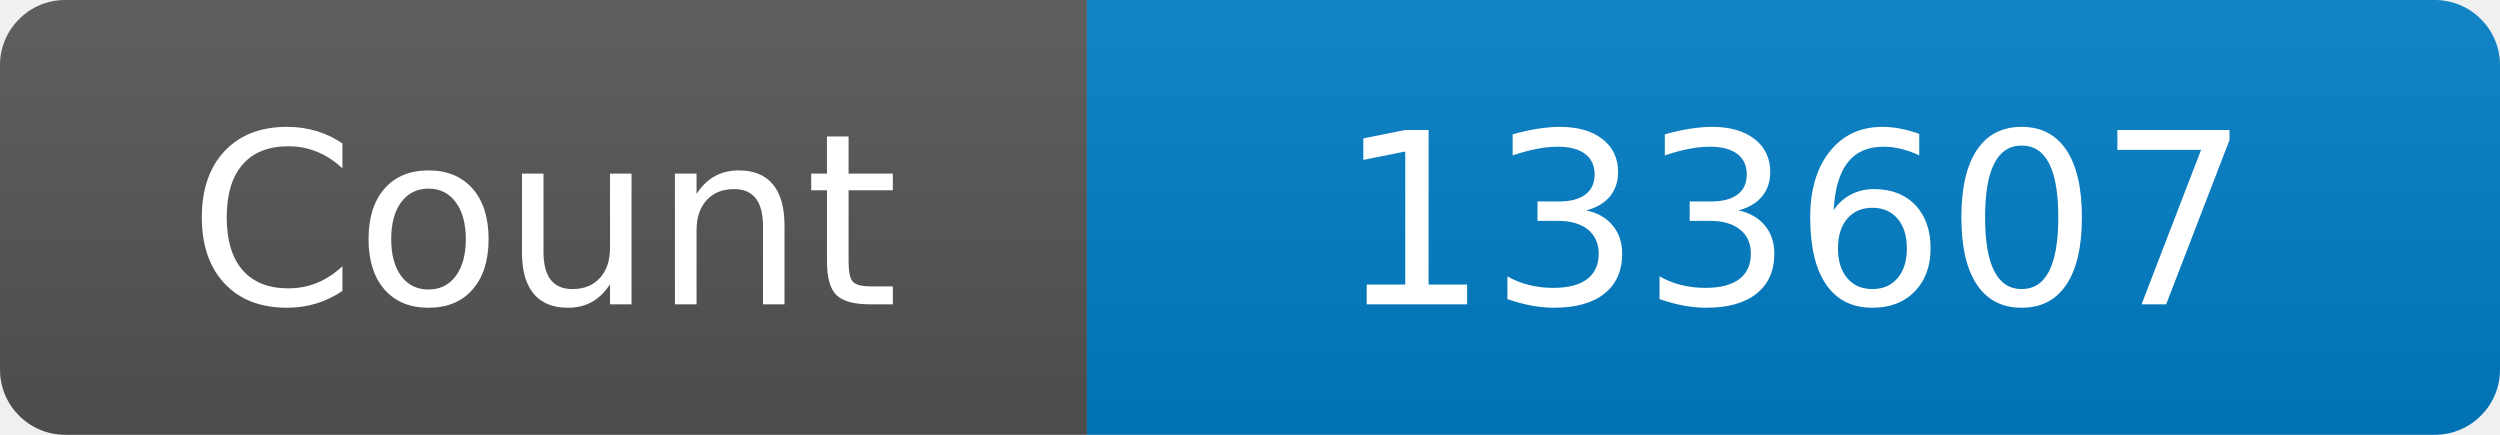
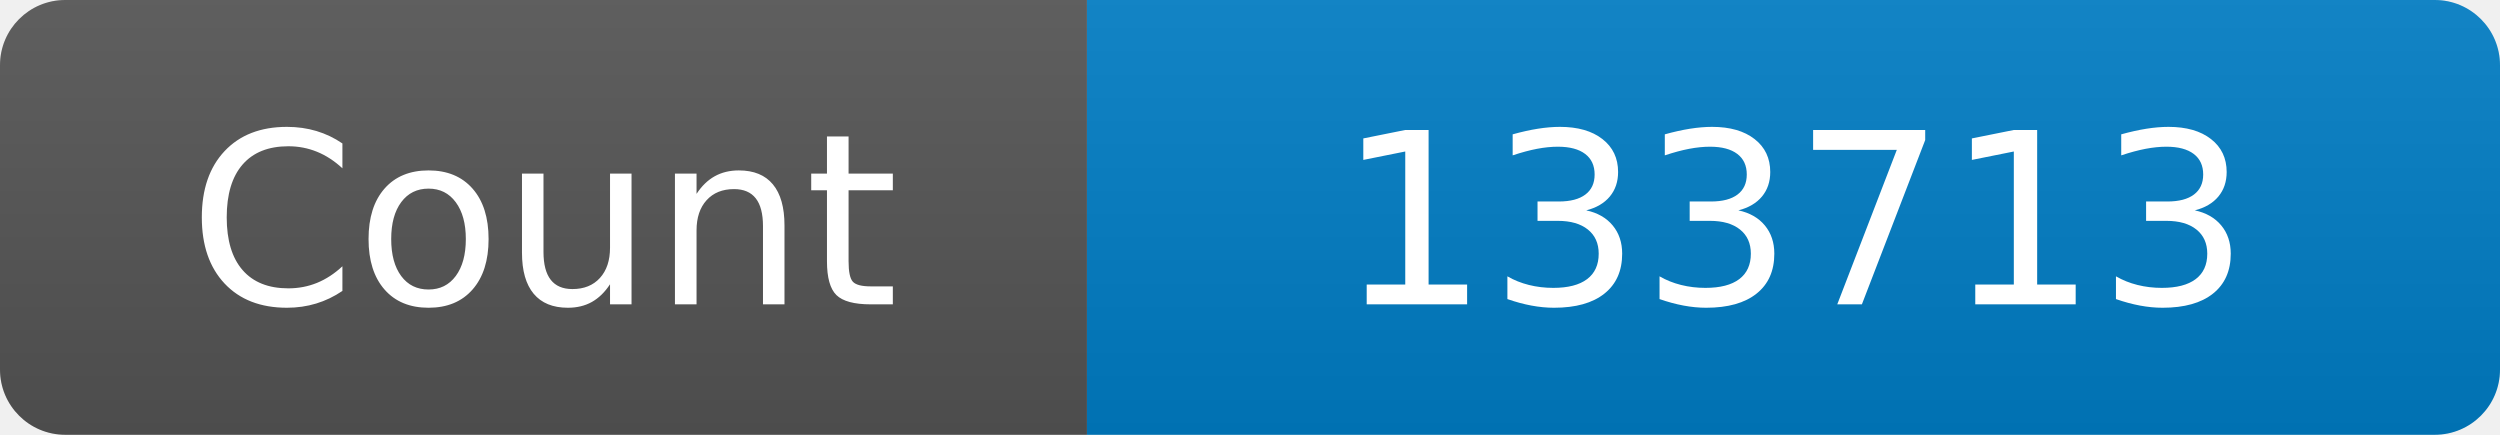
<svg xmlns="http://www.w3.org/2000/svg" width="115" height="20" role="img" aria-label="Maintained?: yes">
  <linearGradient id="s" x2="0" y2="100%">
    <stop offset="0" stop-color="#bbb" stop-opacity=".1" />
    <stop offset="1" stop-opacity=".1" />
  </linearGradient>
  <clipPath id="r">
    <rect width="115" height="20" rx="3" fill="#fff" />
  </clipPath>
  <g clip-path="url(#r)">
    <rect width="50" height="20" fill="#555" />
    <rect x="50" width="160" height="20" fill="#007ec6" />
    <rect width="115" height="20" fill="url(#s)" />
  </g>
  <g fill="#fff" text-anchor="middle" font-family="Verdana,Geneva,DejaVu Sans,sans-serif" font-size="110">
    <text x="250" y="140" transform="scale(.1)" fill="#fff">Count</text>
-     <text x="825" y="140" transform="scale(.1)" fill="#fff">133607</text>
+     <text x="825" y="140" transform="scale(.1)" fill="#fff">133713</text>
  </g>
</svg>
